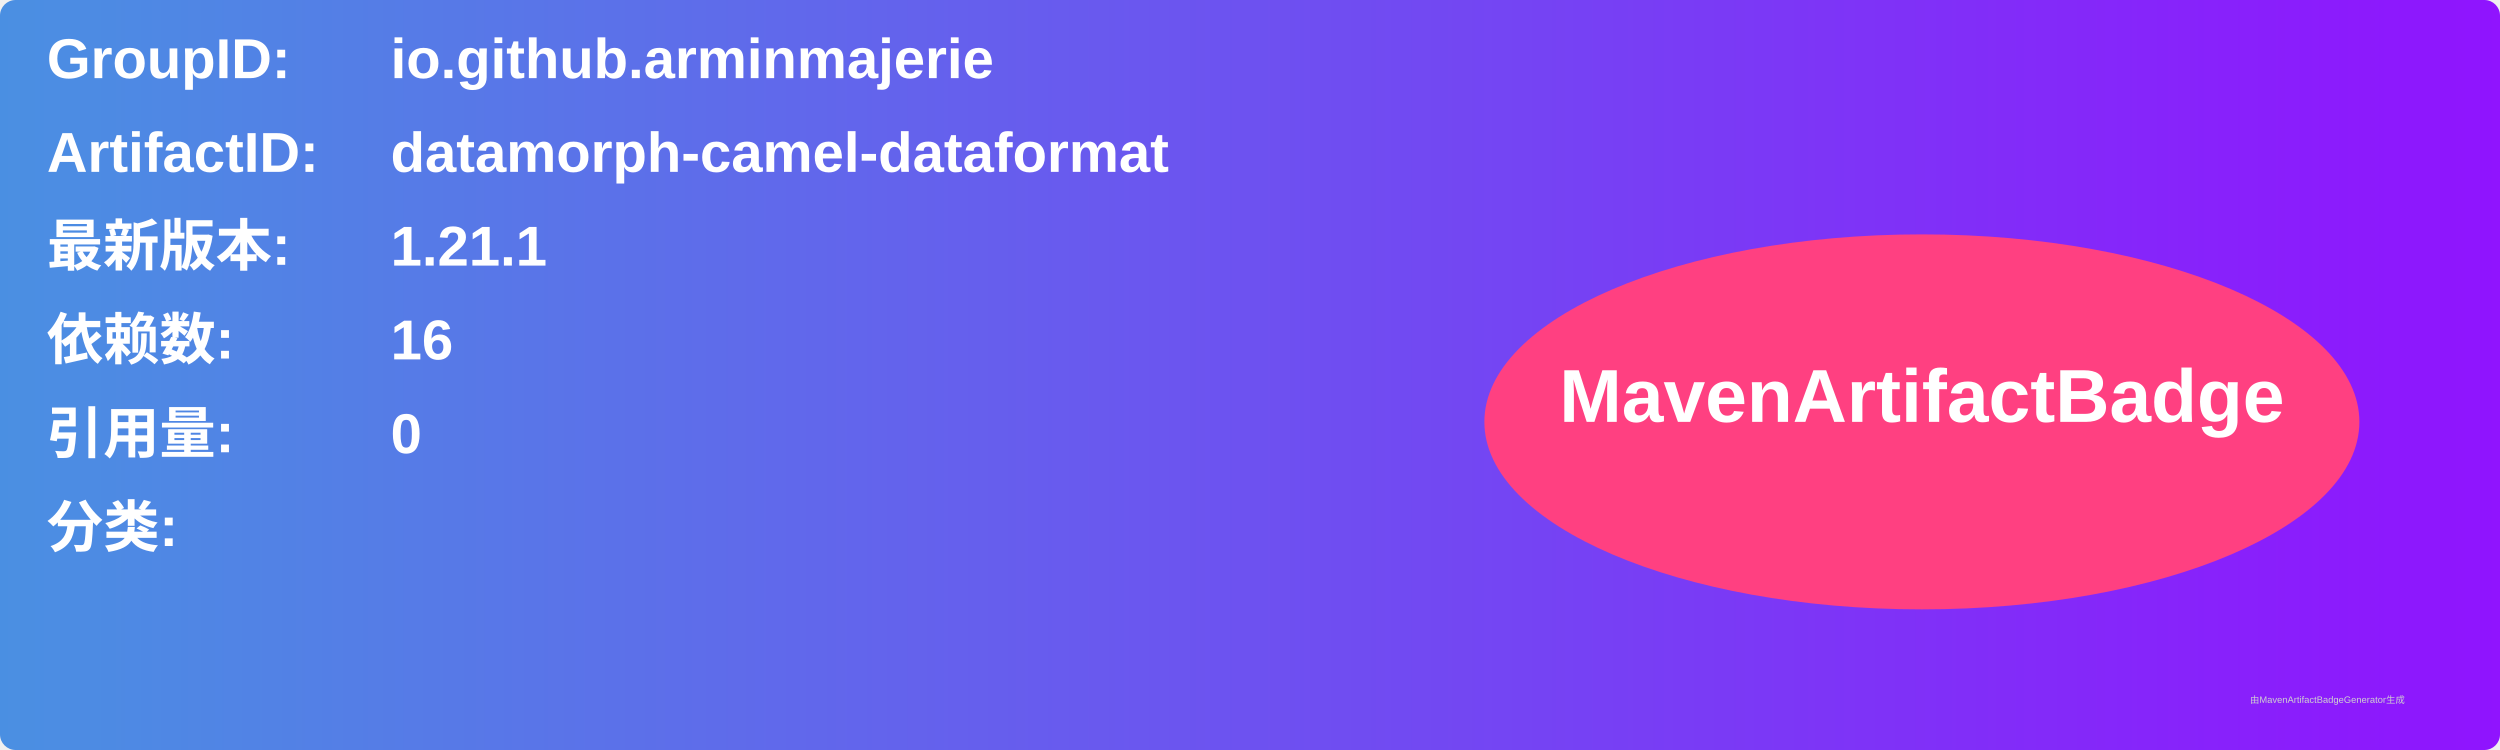
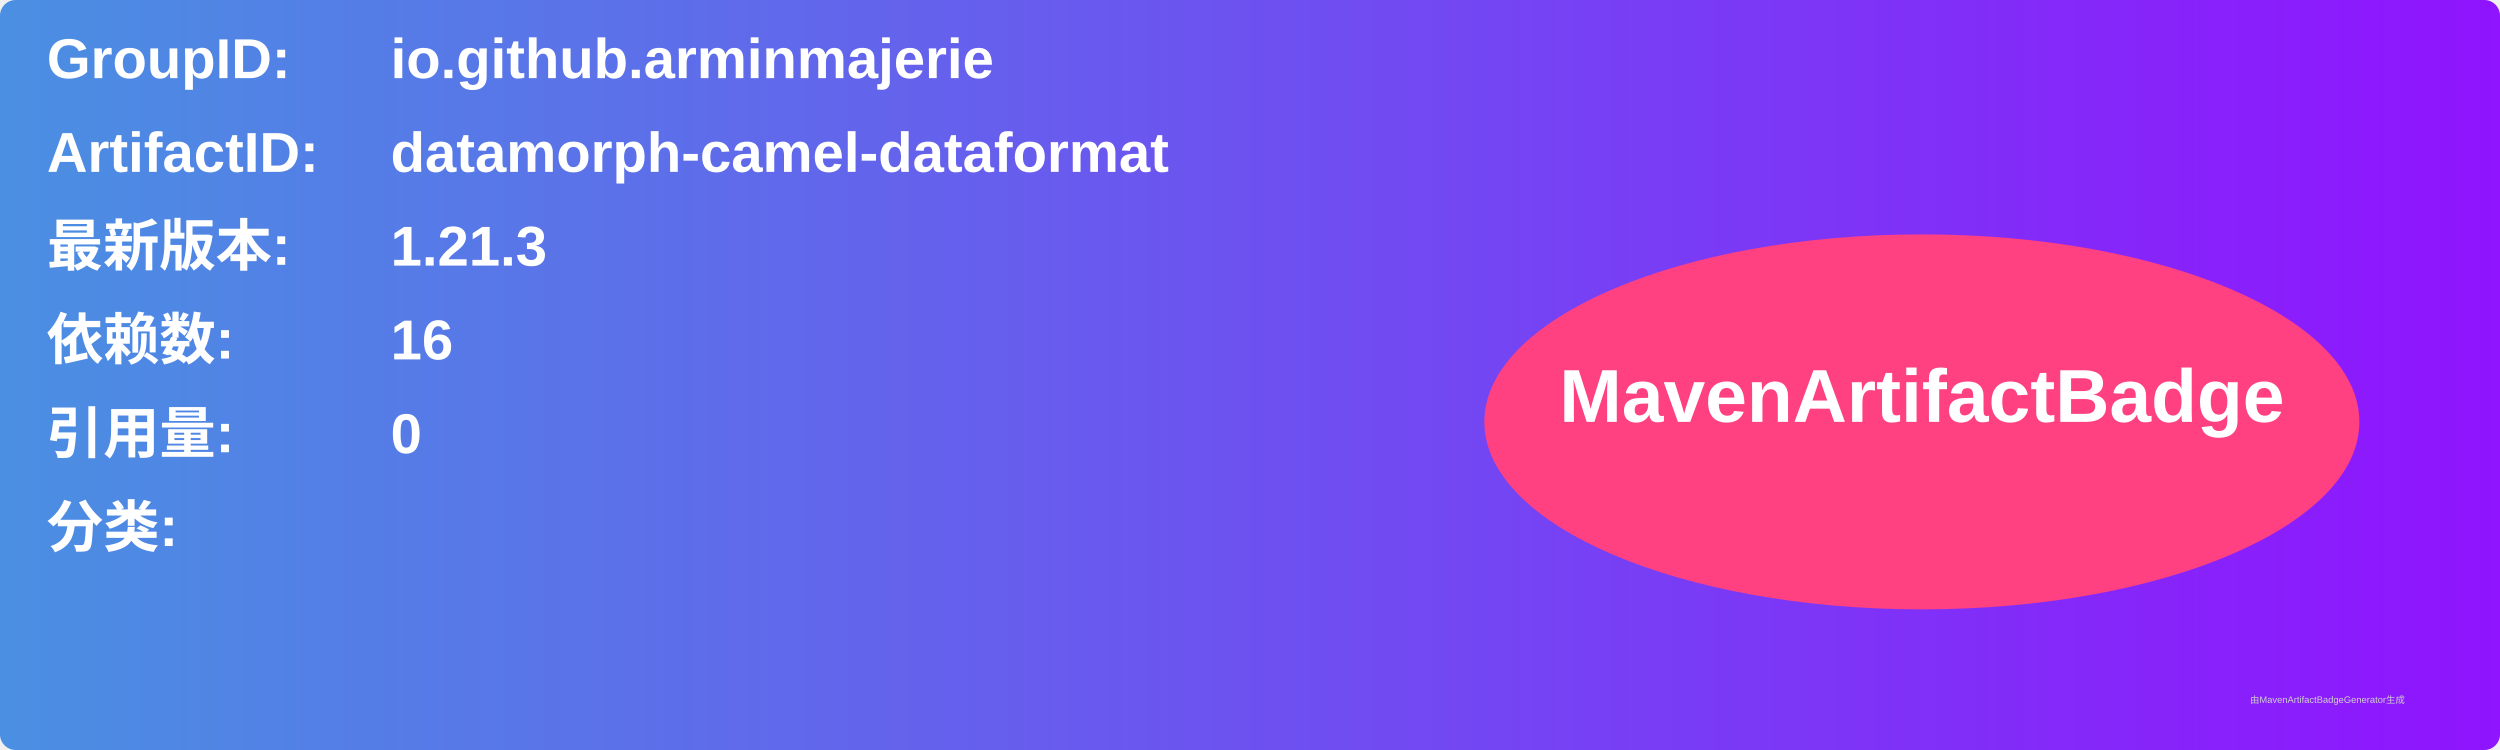
<svg xmlns="http://www.w3.org/2000/svg" width="800" height="240" viewBox="0 0 800 240">
  <linearGradient id="grad" x1="0%" y1="0%" x2="100%" y2="0%">
    <stop offset="0%" stop-color="#4a90e2" />
    <stop offset="100%" stop-color="#9013fe" />
  </linearGradient>
  <rect width="100%" height="100%" rx="5" ry="5" fill="url(#grad)" />
  <g transform="translate(15, 15)">
    <text x="0" y="10" font-family="Arial" font-size="18" fill="white" font-weight="bold" width="260">GroupID:</text>
    <text x="110" y="10" font-family="Arial" font-size="18" fill="white" font-weight="bold" width="460">io.github.arminmajerie</text>
    <text x="0" y="40" font-family="Arial" font-size="18" fill="white" font-weight="bold" width="260">ArtifactID:</text>
    <text x="110" y="40" font-family="Arial" font-size="18" fill="white" font-weight="bold" width="460">datamorph-camel-dataformat</text>
    <text x="0" y="70" font-family="Arial" font-size="18" fill="white" font-weight="bold">最新版本:</text>
    <text x="110" y="70" font-family="Arial" font-size="18" fill="white" font-weight="bold">
-       <tspan font-weight="bold">1.21.1</tspan>
+       <tspan font-weight="bold">1.21.3</tspan>
    </text>
    <text x="0" y="100" font-family="Arial" font-size="18" fill="white" font-weight="bold">依赖数: </text>
    <text x="110" y="100" font-family="Arial" font-size="18" fill="white">
      <tspan font-weight="bold">16</tspan>
    </text>
    <text x="0" y="130" font-family="Arial" font-size="18" fill="white" font-weight="bold">引用量: </text>
    <text x="110" y="130" font-family="Arial" font-size="18" fill="white">
      <tspan font-weight="bold">0</tspan>
    </text>
    <text x="0" y="160" font-family="Arial" font-size="18" fill="white" font-weight="bold">分类:</text>
    <text x="10" y="190" font-family="Arial" font-size="10" fill="white">
      <tspan font-weight="bold" />
    </text>
    <ellipse cx="600" cy="120" rx="140" ry="60" fill="#ff4081" />
    <text x="600" y="120" text-anchor="middle" font-family="Arial" font-size="24" fill="white" font-weight="bold">MavenArtifactBadge</text>
  </g>
  <text x="720" y="225" font-family="Arial" font-size="3" fill="#d0d0d0">由MavenArtifactBadgeGenerator生成</text>
</svg>
